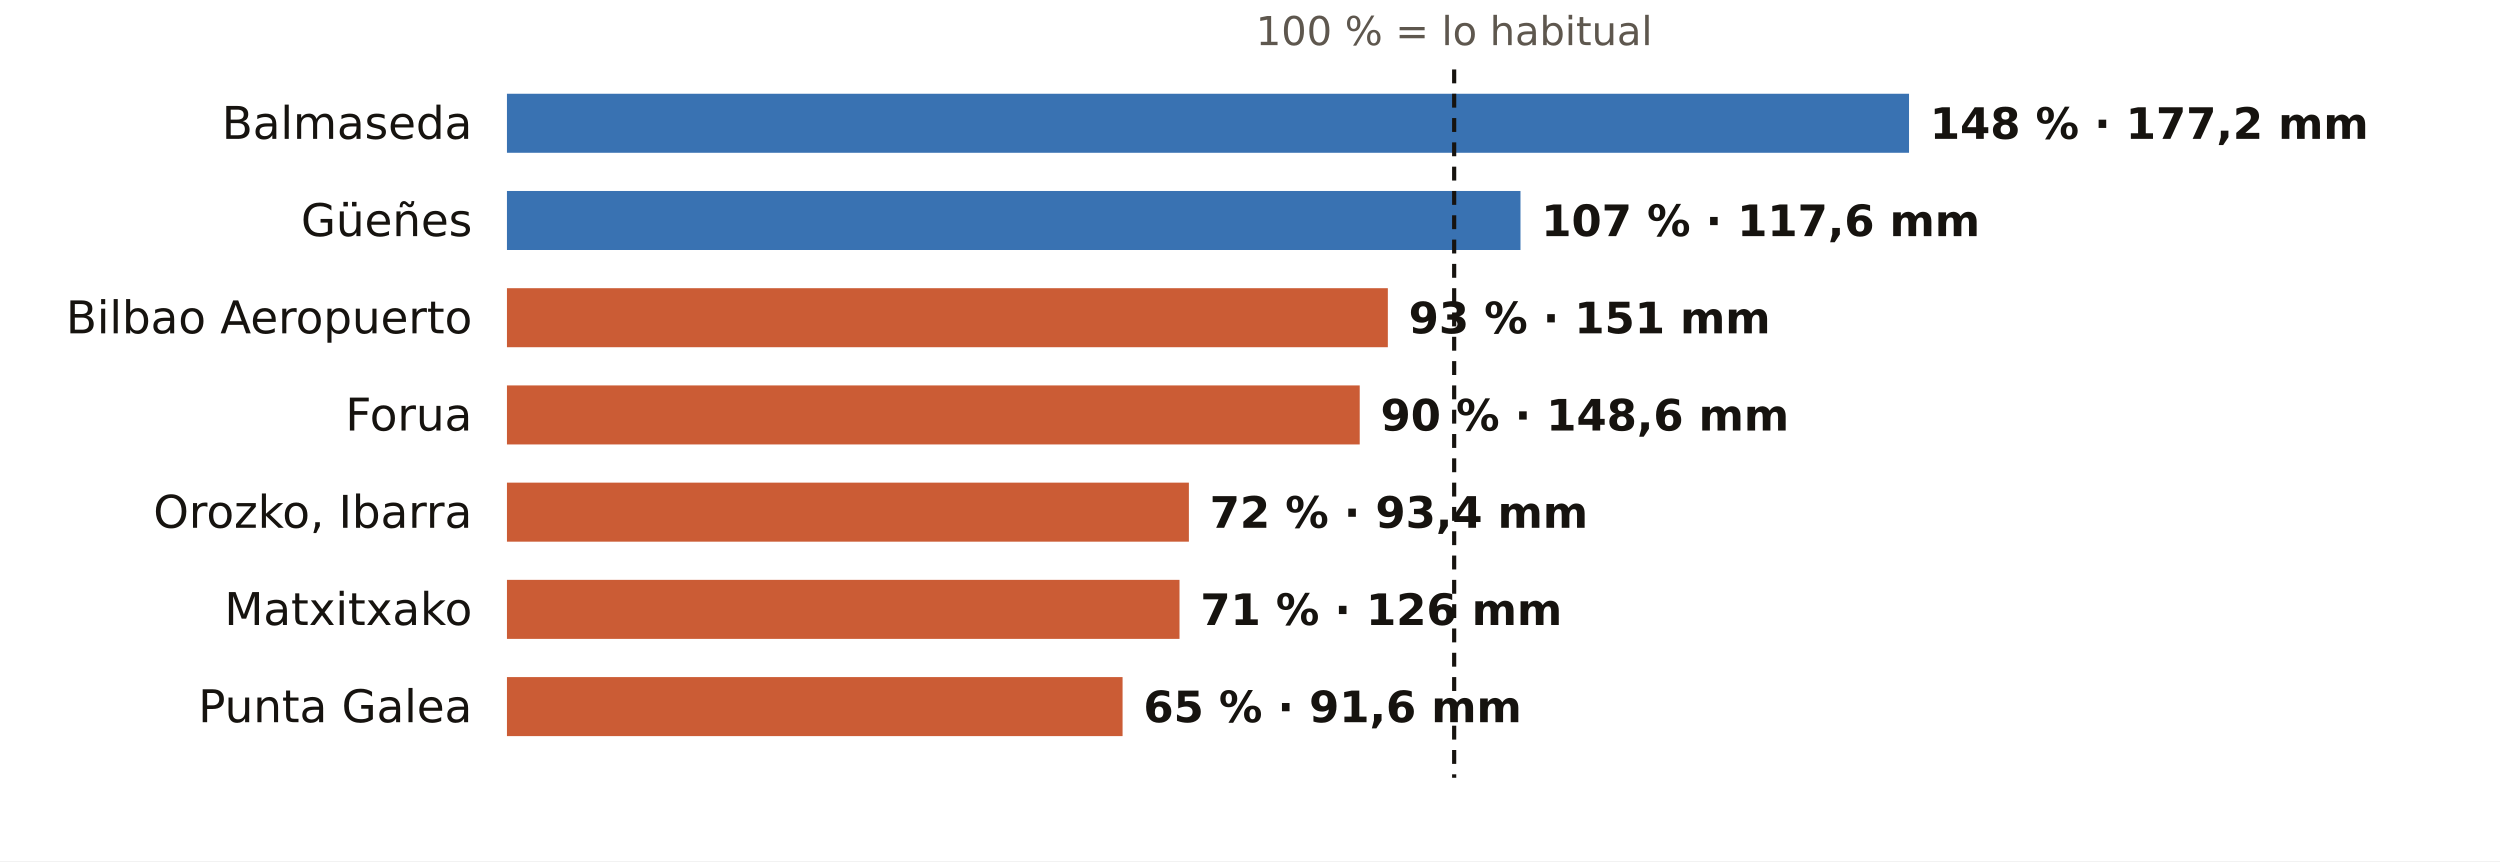
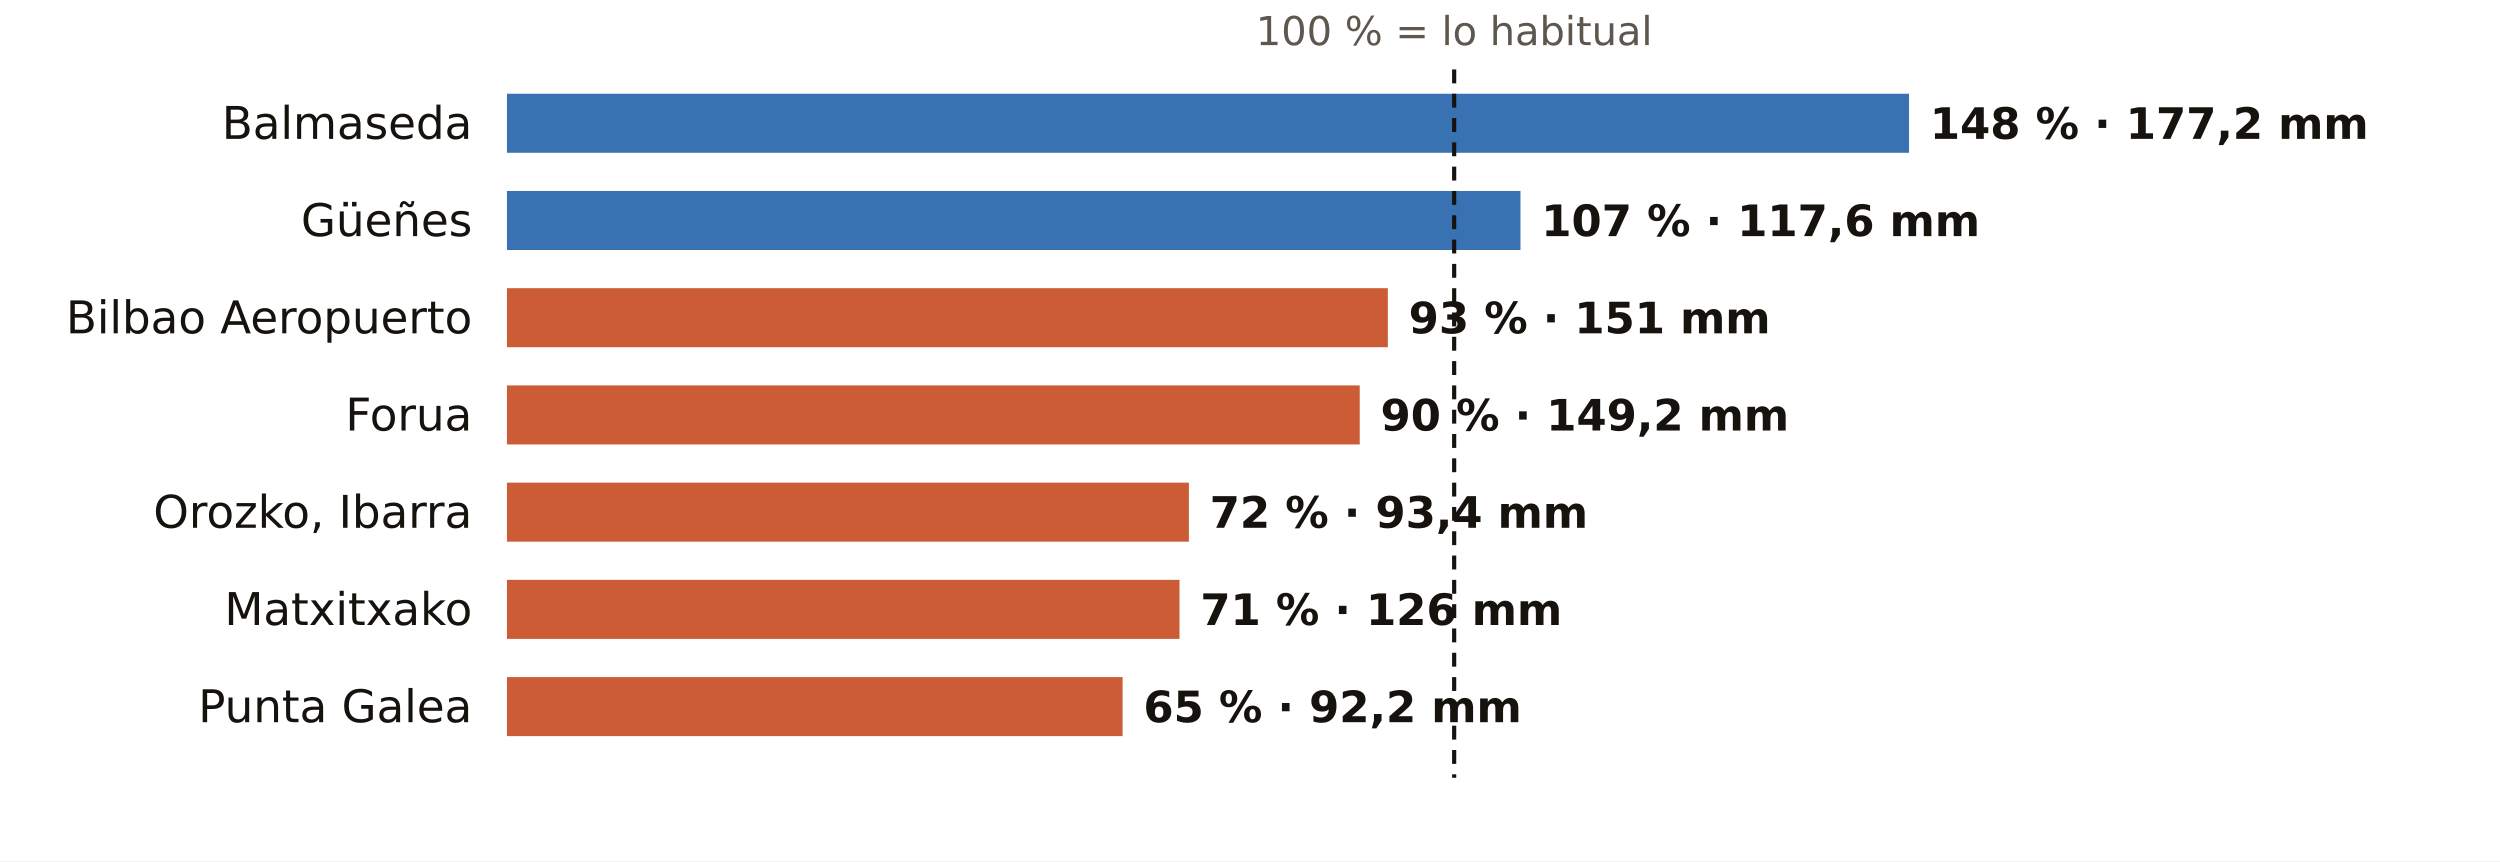
<svg xmlns="http://www.w3.org/2000/svg" viewBox="0 0 720 248" width="720" height="248" role="img" aria-label="El otoño en los pluviómetros de AEMET de Bizkaia: % de lo habitual">
  <rect width="720" height="248" fill="#FFFFFF" />
  <text x="418.8" y="13.0" font-size="11.5" fill="#5E574E" text-anchor="middle" font-weight="400" font-family="Public Sans, DejaVu Sans, Arial, sans-serif">100 % = lo habitual</text>
  <text x="136.0" y="40.0" font-size="13" fill="#16130F" text-anchor="end" font-weight="500" font-family="Public Sans, DejaVu Sans, Arial, sans-serif">Balmaseda</text>
  <rect x="146" y="27" width="403.8" height="17" fill="#1F5FA8" opacity="0.88" />
  <text x="555.8" y="40.0" font-size="12.5" fill="#16130F" text-anchor="start" font-weight="600" font-family="Public Sans, DejaVu Sans, Arial, sans-serif">148 % · 177,2 mm</text>
  <text x="136.0" y="68.0" font-size="13" fill="#16130F" text-anchor="end" font-weight="500" font-family="Public Sans, DejaVu Sans, Arial, sans-serif">Güeñes</text>
  <rect x="146" y="55" width="291.9" height="17" fill="#1F5FA8" opacity="0.88" />
  <text x="443.9" y="68.0" font-size="12.5" fill="#16130F" text-anchor="start" font-weight="600" font-family="Public Sans, DejaVu Sans, Arial, sans-serif">107 % · 117,6 mm</text>
  <text x="136.0" y="96.0" font-size="13" fill="#16130F" text-anchor="end" font-weight="500" font-family="Public Sans, DejaVu Sans, Arial, sans-serif">Bilbao Aeropuerto</text>
  <rect x="146" y="83" width="253.7" height="17" fill="#C4461A" opacity="0.88" />
  <text x="405.7" y="96.0" font-size="12.5" fill="#16130F" text-anchor="start" font-weight="600" font-family="Public Sans, DejaVu Sans, Arial, sans-serif">93 % · 151 mm</text>
  <text x="136.0" y="124.0" font-size="13" fill="#16130F" text-anchor="end" font-weight="500" font-family="Public Sans, DejaVu Sans, Arial, sans-serif">Forua</text>
  <rect x="146" y="111" width="245.6" height="17" fill="#C4461A" opacity="0.88" />
-   <text x="397.6" y="124.0" font-size="12.5" fill="#16130F" text-anchor="start" font-weight="600" font-family="Public Sans, DejaVu Sans, Arial, sans-serif">90 % · 148,6 mm</text>
+   <text x="397.6" y="124.0" font-size="12.5" fill="#16130F" text-anchor="start" font-weight="600" font-family="Public Sans, DejaVu Sans, Arial, sans-serif">90 % · 149,2 mm</text>
  <text x="136.0" y="152.0" font-size="13" fill="#16130F" text-anchor="end" font-weight="500" font-family="Public Sans, DejaVu Sans, Arial, sans-serif">Orozko, Ibarra</text>
  <rect x="146" y="139" width="196.4" height="17" fill="#C4461A" opacity="0.88" />
  <text x="348.4" y="152.0" font-size="12.5" fill="#16130F" text-anchor="start" font-weight="600" font-family="Public Sans, DejaVu Sans, Arial, sans-serif">72 % · 93,4 mm</text>
  <text x="136.0" y="180.0" font-size="13" fill="#16130F" text-anchor="end" font-weight="500" font-family="Public Sans, DejaVu Sans, Arial, sans-serif">Matxitxako</text>
  <rect x="146" y="167" width="193.7" height="17" fill="#C4461A" opacity="0.88" />
  <text x="345.7" y="180.0" font-size="12.5" fill="#16130F" text-anchor="start" font-weight="600" font-family="Public Sans, DejaVu Sans, Arial, sans-serif">71 % · 126 mm</text>
  <text x="136.0" y="208.0" font-size="13" fill="#16130F" text-anchor="end" font-weight="500" font-family="Public Sans, DejaVu Sans, Arial, sans-serif">Punta Galea</text>
  <rect x="146" y="195" width="177.3" height="17" fill="#C4461A" opacity="0.88" />
-   <text x="329.3" y="208.0" font-size="12.5" fill="#16130F" text-anchor="start" font-weight="600" font-family="Public Sans, DejaVu Sans, Arial, sans-serif">65 % · 91,6 mm</text>
+   <text x="329.3" y="208.0" font-size="12.5" fill="#16130F" text-anchor="start" font-weight="600" font-family="Public Sans, DejaVu Sans, Arial, sans-serif">65 % · 92,2 mm</text>
  <line x1="418.8" x2="418.8" y1="20" y2="224" stroke="#16130F" stroke-width="1.2" stroke-dasharray="4 3" />
</svg>
